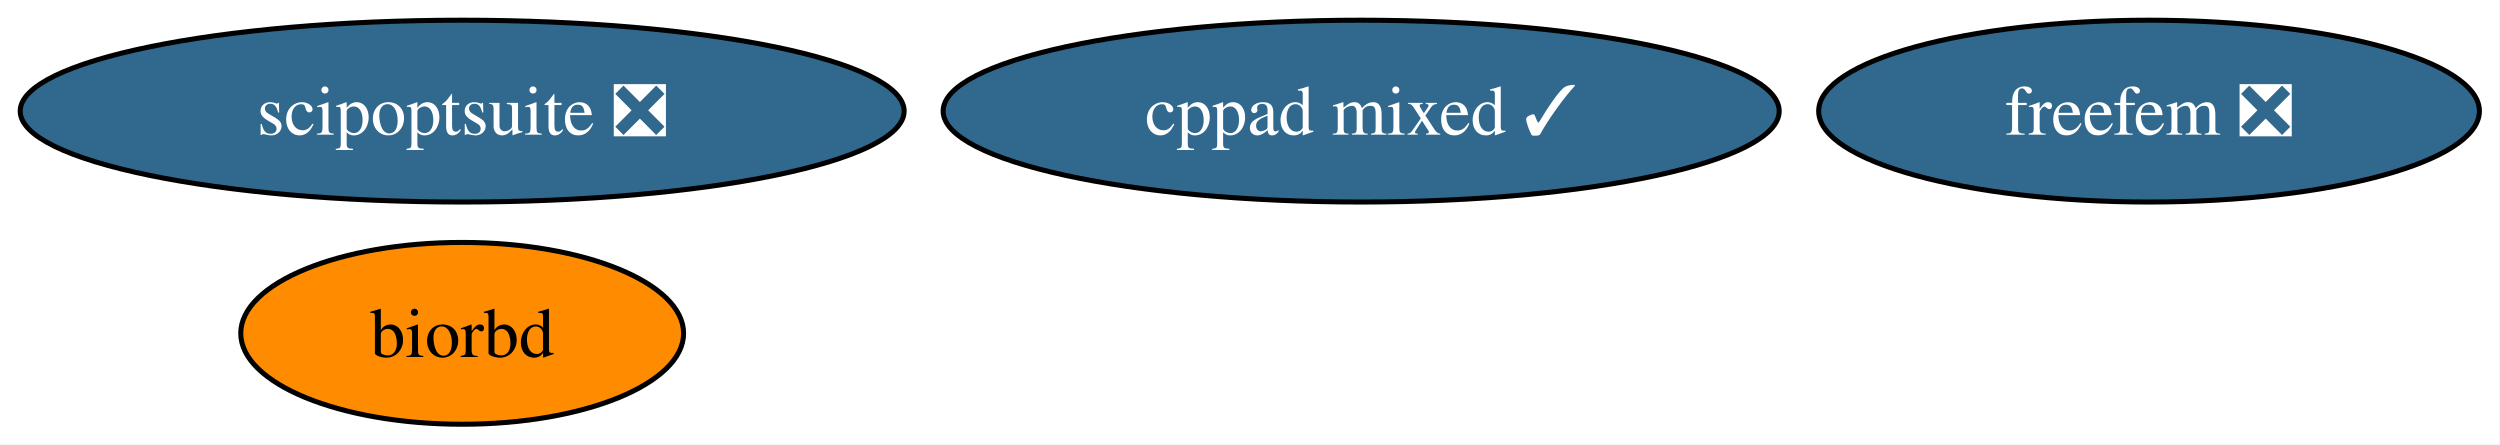
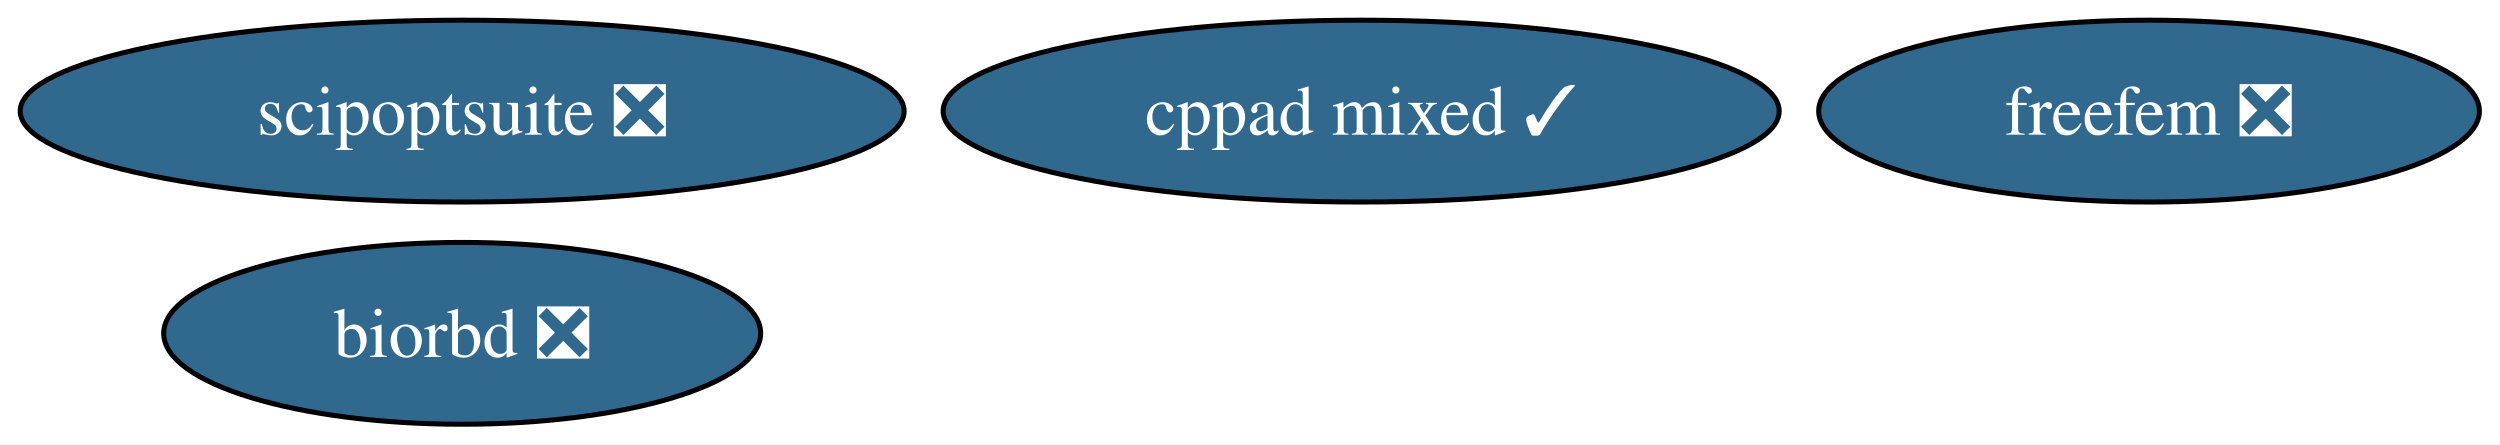
<svg xmlns="http://www.w3.org/2000/svg" xmlns:xlink="http://www.w3.org/1999/xlink" width="495pt" height="88pt" viewBox="0.00 0.00 495.00 88.00">
  <g id="graph0" class="graph" transform="scale(1 1) rotate(0) translate(4 84)">
    <polygon fill="white" stroke="none" points="-4,4 -4,-84 490.92,-84 490.92,4 -4,4" />
    <g id="node1" class="node">
      <g id="a_node1">
-         <a xlink:href="https://github.com/conda-forge/biorbd-feedstock" xlink:title="biorbd">
-           <ellipse fill="#ff8c00" stroke="black" cx="87.51" cy="-18" rx="43.84" ry="18" />
-           <text xml:space="preserve" text-anchor="middle" x="87.51" y="-13.32" font-family="Times,serif" font-size="14.00">biorbd</text>
+         <a xlink:href="https://github.com/conda-forge/biorbd-feedstock/pull/137" xlink:title="biorbd ❎">
+           <ellipse fill="#31688e" stroke="black" cx="87.51" cy="-18" rx="59.1" ry="18" />
+           <text xml:space="preserve" text-anchor="middle" x="87.51" y="-13.32" font-family="Times,serif" font-size="14.00" fill="white">biorbd ❎</text>
        </a>
      </g>
    </g>
    <g id="node2" class="node">
      <g id="a_node2">
        <a xlink:href="https://github.com/conda-forge/cppad-mixed-feedstock/pull/10" xlink:title="cppad mixed ✓">
          <ellipse fill="#31688e" stroke="black" cx="265.51" cy="-62" rx="82.77" ry="18" />
          <text xml:space="preserve" text-anchor="middle" x="265.51" y="-57.33" font-family="Times,serif" font-size="14.00" fill="white">cppad mixed ✓</text>
        </a>
      </g>
    </g>
    <g id="node3" class="node">
      <g id="a_node3">
        <a xlink:href="https://github.com/conda-forge/freefem-feedstock/pull/60" xlink:title="freefem ❎">
          <ellipse fill="#31688e" stroke="black" cx="421.51" cy="-62" rx="65.41" ry="18" />
          <text xml:space="preserve" text-anchor="middle" x="421.51" y="-57.33" font-family="Times,serif" font-size="14.00" fill="white">freefem ❎</text>
        </a>
      </g>
    </g>
    <g id="node4" class="node">
      <g id="a_node4">
        <a xlink:href="https://github.com/conda-forge/scipoptsuite-feedstock/pull/111" xlink:title="scipoptsuite ❎">
          <ellipse fill="#31688e" stroke="black" cx="87.51" cy="-62" rx="87.51" ry="18" />
          <text xml:space="preserve" text-anchor="middle" x="87.51" y="-57.33" font-family="Times,serif" font-size="14.00" fill="white">scipoptsuite ❎</text>
        </a>
      </g>
    </g>
  </g>
</svg>
